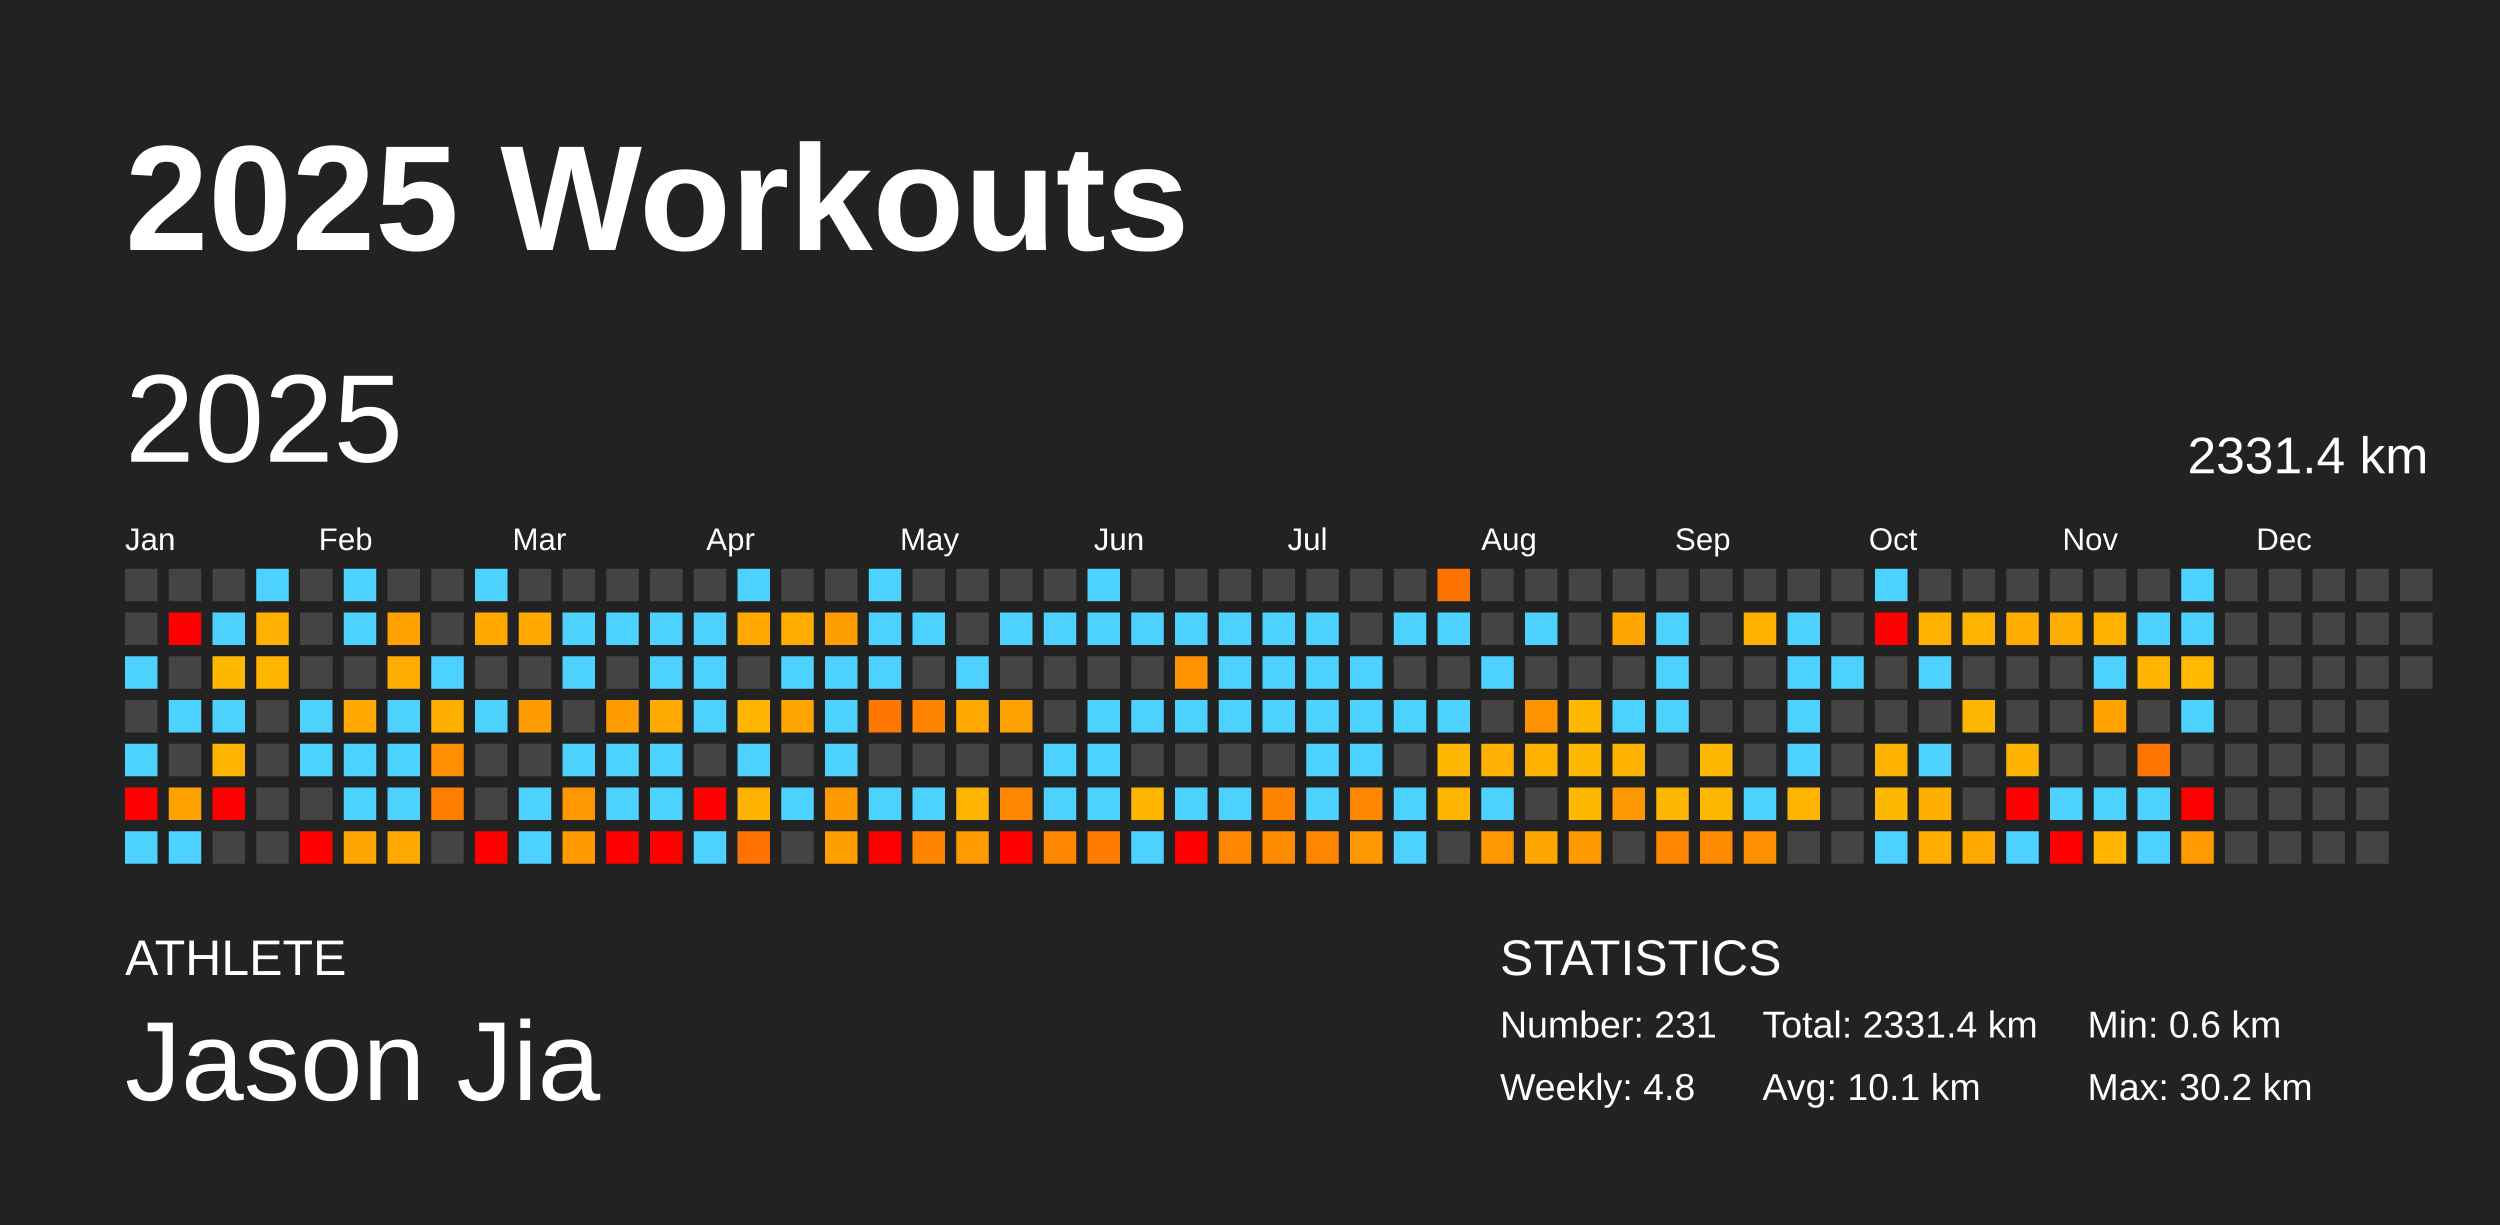
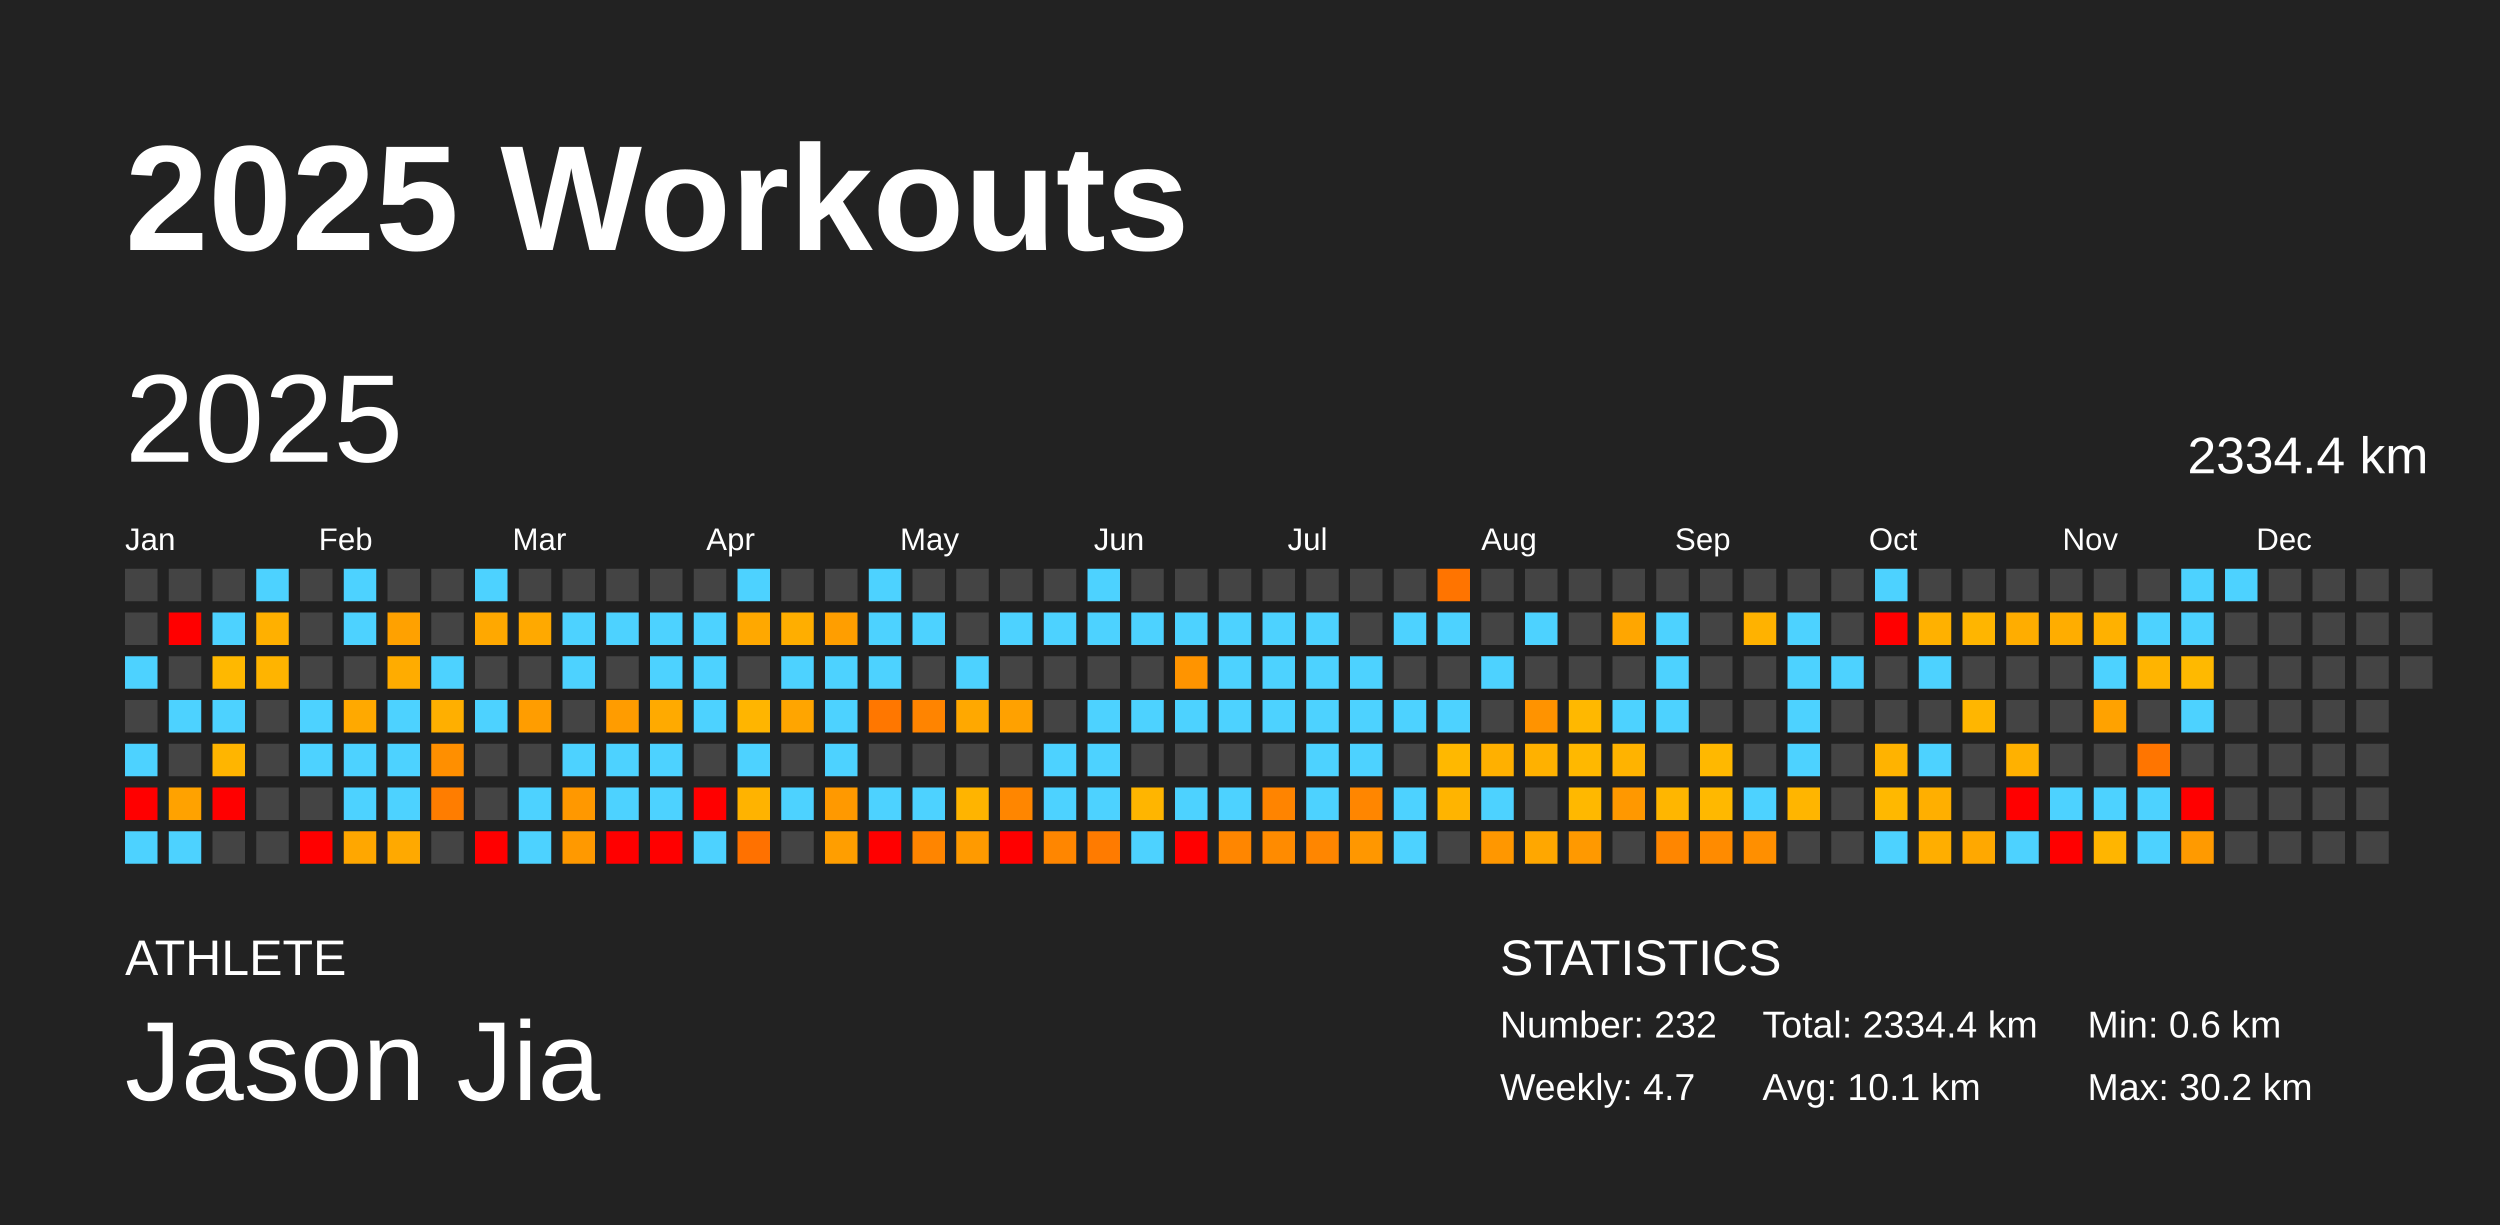
<svg xmlns="http://www.w3.org/2000/svg" baseProfile="full" height="98mm" version="1.1" viewBox="0,0,200,98" width="200mm">
  <defs />
  <rect fill="#222222" height="98" width="200" x="0" y="0" />
  <text fill="#FFFFFF" style="font-size:12px; font-family:Arial; font-weight:bold;" x="10" y="20">2025 Workouts</text>
  <text fill="#FFFFFF" style="font-size:4px; font-family:Arial" x="10" y="78">ATHLETE</text>
  <text fill="#FFFFFF" style="font-size:9px; font-family:Arial" x="10" y="88">Jason Jia</text>
  <text fill="#FFFFFF" style="font-size:4px; font-family:Arial" x="120" y="78">STATISTICS</text>
-   <text fill="#FFFFFF" style="font-size:3px; font-family:Arial" x="120" y="83">Number: 231</text>
-   <text fill="#FFFFFF" style="font-size:3px; font-family:Arial" x="120" y="88">Weekly: 4.8</text>
-   <text fill="#FFFFFF" style="font-size:3px; font-family:Arial" x="141" y="83">Total: 2331.4 km</text>
+   <text fill="#FFFFFF" style="font-size:3px; font-family:Arial" x="120" y="83">Number: 232</text>
+   <text fill="#FFFFFF" style="font-size:3px; font-family:Arial" x="120" y="88">Weekly: 4.7</text>
+   <text fill="#FFFFFF" style="font-size:3px; font-family:Arial" x="141" y="83">Total: 2334.4 km</text>
  <text fill="#FFFFFF" style="font-size:3px; font-family:Arial" x="141" y="88">Avg: 10.1 km</text>
  <text fill="#FFFFFF" style="font-size:3px; font-family:Arial" x="167" y="83">Min: 0.6 km</text>
  <text fill="#FFFFFF" style="font-size:3px; font-family:Arial" x="167" y="88">Max: 30.2 km</text>
  <text dominant-baseline="hanging" fill="#FFFFFF" style="font-size:10.0px; font-family:Arial;" x="10" y="30">2025</text>
-   <text dominant-baseline="hanging" fill="#FFFFFF" style="font-size:4.125px; font-family:Arial;" x="175" y="35">2331.4 km</text>
+   <text dominant-baseline="hanging" fill="#FFFFFF" style="font-size:4.125px; font-family:Arial;" x="175" y="35">2334.4 km</text>
  <text fill="#FFFFFF" style="font-size:2.5px; font-family:Arial" x="10.0" y="44">Jan</text>
  <text fill="#FFFFFF" style="font-size:2.5px; font-family:Arial" x="25.5" y="44">Feb</text>
  <text fill="#FFFFFF" style="font-size:2.5px; font-family:Arial" x="41.0" y="44">Mar</text>
  <text fill="#FFFFFF" style="font-size:2.5px; font-family:Arial" x="56.5" y="44">Apr</text>
  <text fill="#FFFFFF" style="font-size:2.5px; font-family:Arial" x="72.0" y="44">May</text>
  <text fill="#FFFFFF" style="font-size:2.5px; font-family:Arial" x="87.5" y="44">Jun</text>
  <text fill="#FFFFFF" style="font-size:2.5px; font-family:Arial" x="103.0" y="44">Jul</text>
  <text fill="#FFFFFF" style="font-size:2.5px; font-family:Arial" x="118.5" y="44">Aug</text>
  <text fill="#FFFFFF" style="font-size:2.5px; font-family:Arial" x="134.0" y="44">Sep</text>
  <text fill="#FFFFFF" style="font-size:2.5px; font-family:Arial" x="149.5" y="44">Oct</text>
  <text fill="#FFFFFF" style="font-size:2.5px; font-family:Arial" x="165.0" y="44">Nov</text>
  <text fill="#FFFFFF" style="font-size:2.5px; font-family:Arial" x="180.5" y="44">Dec</text>
  <rect fill="#444444" height="2.6" width="2.6" x="10.0" y="45.5" />
  <rect fill="#444444" height="2.6" width="2.6" x="10.0" y="49.0" />
  <rect fill="#4dd2ff" height="2.6" width="2.6" x="10.0" y="52.5" />
  <rect fill="#444444" height="2.6" width="2.6" x="10.0" y="56.0" />
  <rect fill="#4dd2ff" height="2.6" width="2.6" x="10.0" y="59.5" />
  <rect fill="red" height="2.6" width="2.6" x="10.0" y="63.0" />
  <rect fill="#4dd2ff" height="2.6" width="2.6" x="10.0" y="66.5" />
  <rect fill="#444444" height="2.6" width="2.6" x="13.5" y="45.5" />
  <rect fill="red" height="2.6" width="2.6" x="13.5" y="49.0" />
  <rect fill="#444444" height="2.6" width="2.6" x="13.5" y="52.5" />
  <rect fill="#4dd2ff" height="2.6" width="2.6" x="13.5" y="56.0" />
  <rect fill="#444444" height="2.6" width="2.6" x="13.5" y="59.5" />
  <rect fill="#ffa200" height="2.6" width="2.6" x="13.5" y="63.0" />
  <rect fill="#4dd2ff" height="2.6" width="2.6" x="13.5" y="66.5" />
  <rect fill="#444444" height="2.6" width="2.6" x="17.0" y="45.5" />
  <rect fill="#4dd2ff" height="2.6" width="2.6" x="17.0" y="49.0" />
  <rect fill="#ffb800" height="2.6" width="2.6" x="17.0" y="52.5" />
  <rect fill="#4dd2ff" height="2.6" width="2.6" x="17.0" y="56.0" />
  <rect fill="#ffb500" height="2.6" width="2.6" x="17.0" y="59.5" />
  <rect fill="red" height="2.6" width="2.6" x="17.0" y="63.0" />
  <rect fill="#444444" height="2.6" width="2.6" x="17.0" y="66.5" />
  <rect fill="#4dd2ff" height="2.6" width="2.6" x="20.5" y="45.5" />
  <rect fill="#ffb000" height="2.6" width="2.6" x="20.5" y="49.0" />
  <rect fill="#ffb400" height="2.6" width="2.6" x="20.5" y="52.5" />
  <rect fill="#444444" height="2.6" width="2.6" x="20.5" y="56.0" />
  <rect fill="#444444" height="2.6" width="2.6" x="20.5" y="59.5" />
  <rect fill="#444444" height="2.6" width="2.6" x="20.5" y="63.0" />
  <rect fill="#444444" height="2.6" width="2.6" x="20.5" y="66.5" />
  <rect fill="#444444" height="2.6" width="2.6" x="24.0" y="45.5" />
  <rect fill="#444444" height="2.6" width="2.6" x="24.0" y="49.0" />
  <rect fill="#444444" height="2.6" width="2.6" x="24.0" y="52.5" />
  <rect fill="#4dd2ff" height="2.6" width="2.6" x="24.0" y="56.0" />
  <rect fill="#4dd2ff" height="2.6" width="2.6" x="24.0" y="59.5" />
  <rect fill="#444444" height="2.6" width="2.6" x="24.0" y="63.0" />
  <rect fill="red" height="2.6" width="2.6" x="24.0" y="66.5" />
  <rect fill="#4dd2ff" height="2.6" width="2.6" x="27.5" y="45.5" />
  <rect fill="#4dd2ff" height="2.6" width="2.6" x="27.5" y="49.0" />
  <rect fill="#444444" height="2.6" width="2.6" x="27.5" y="52.5" />
  <rect fill="#ffa900" height="2.6" width="2.6" x="27.5" y="56.0" />
  <rect fill="#4dd2ff" height="2.6" width="2.6" x="27.5" y="59.5" />
  <rect fill="#4dd2ff" height="2.6" width="2.6" x="27.5" y="63.0" />
  <rect fill="#ffa700" height="2.6" width="2.6" x="27.5" y="66.5" />
  <rect fill="#444444" height="2.6" width="2.6" x="31.0" y="45.5" />
  <rect fill="#ffa100" height="2.6" width="2.6" x="31.0" y="49.0" />
  <rect fill="#ffac00" height="2.6" width="2.6" x="31.0" y="52.5" />
  <rect fill="#4dd2ff" height="2.6" width="2.6" x="31.0" y="56.0" />
  <rect fill="#4dd2ff" height="2.6" width="2.6" x="31.0" y="59.5" />
  <rect fill="#4dd2ff" height="2.6" width="2.6" x="31.0" y="63.0" />
  <rect fill="#ffa900" height="2.6" width="2.6" x="31.0" y="66.5" />
  <rect fill="#444444" height="2.6" width="2.6" x="34.5" y="45.5" />
  <rect fill="#444444" height="2.6" width="2.6" x="34.5" y="49.0" />
  <rect fill="#4dd2ff" height="2.6" width="2.6" x="34.5" y="52.5" />
  <rect fill="#ffaf00" height="2.6" width="2.6" x="34.5" y="56.0" />
  <rect fill="#ff8f00" height="2.6" width="2.6" x="34.5" y="59.5" />
  <rect fill="#ff7d00" height="2.6" width="2.6" x="34.5" y="63.0" />
  <rect fill="#444444" height="2.6" width="2.6" x="34.5" y="66.5" />
  <rect fill="#4dd2ff" height="2.6" width="2.6" x="38.0" y="45.5" />
  <rect fill="#ffa800" height="2.6" width="2.6" x="38.0" y="49.0" />
  <rect fill="#444444" height="2.6" width="2.6" x="38.0" y="52.5" />
  <rect fill="#4dd2ff" height="2.6" width="2.6" x="38.0" y="56.0" />
  <rect fill="#444444" height="2.6" width="2.6" x="38.0" y="59.5" />
  <rect fill="#444444" height="2.6" width="2.6" x="38.0" y="63.0" />
  <rect fill="red" height="2.6" width="2.6" x="38.0" y="66.5" />
  <rect fill="#444444" height="2.6" width="2.6" x="41.5" y="45.5" />
  <rect fill="#ffa900" height="2.6" width="2.6" x="41.5" y="49.0" />
  <rect fill="#444444" height="2.6" width="2.6" x="41.5" y="52.5" />
  <rect fill="#ff9d00" height="2.6" width="2.6" x="41.5" y="56.0" />
  <rect fill="#444444" height="2.6" width="2.6" x="41.5" y="59.5" />
  <rect fill="#4dd2ff" height="2.6" width="2.6" x="41.5" y="63.0" />
  <rect fill="#4dd2ff" height="2.6" width="2.6" x="41.5" y="66.5" />
  <rect fill="#444444" height="2.6" width="2.6" x="45.0" y="45.5" />
  <rect fill="#4dd2ff" height="2.6" width="2.6" x="45.0" y="49.0" />
  <rect fill="#4dd2ff" height="2.6" width="2.6" x="45.0" y="52.5" />
  <rect fill="#444444" height="2.6" width="2.6" x="45.0" y="56.0" />
  <rect fill="#4dd2ff" height="2.6" width="2.6" x="45.0" y="59.5" />
  <rect fill="#ff9800" height="2.6" width="2.6" x="45.0" y="63.0" />
  <rect fill="#ff9900" height="2.6" width="2.6" x="45.0" y="66.5" />
  <rect fill="#444444" height="2.6" width="2.6" x="48.5" y="45.5" />
  <rect fill="#4dd2ff" height="2.6" width="2.6" x="48.5" y="49.0" />
  <rect fill="#444444" height="2.6" width="2.6" x="48.5" y="52.5" />
  <rect fill="#ff9c00" height="2.6" width="2.6" x="48.5" y="56.0" />
  <rect fill="#4dd2ff" height="2.6" width="2.6" x="48.5" y="59.5" />
  <rect fill="#4dd2ff" height="2.6" width="2.6" x="48.5" y="63.0" />
  <rect fill="red" height="2.6" width="2.6" x="48.5" y="66.5" />
  <rect fill="#444444" height="2.6" width="2.6" x="52.0" y="45.5" />
  <rect fill="#4dd2ff" height="2.6" width="2.6" x="52.0" y="49.0" />
  <rect fill="#4dd2ff" height="2.6" width="2.6" x="52.0" y="52.5" />
  <rect fill="#ffaa00" height="2.6" width="2.6" x="52.0" y="56.0" />
  <rect fill="#4dd2ff" height="2.6" width="2.6" x="52.0" y="59.5" />
  <rect fill="#4dd2ff" height="2.6" width="2.6" x="52.0" y="63.0" />
  <rect fill="red" height="2.6" width="2.6" x="52.0" y="66.5" />
  <rect fill="#444444" height="2.6" width="2.6" x="55.5" y="45.5" />
  <rect fill="#4dd2ff" height="2.6" width="2.6" x="55.5" y="49.0" />
  <rect fill="#4dd2ff" height="2.6" width="2.6" x="55.5" y="52.5" />
  <rect fill="#4dd2ff" height="2.6" width="2.6" x="55.5" y="56.0" />
  <rect fill="#444444" height="2.6" width="2.6" x="55.5" y="59.5" />
  <rect fill="red" height="2.6" width="2.6" x="55.5" y="63.0" />
  <rect fill="#4dd2ff" height="2.6" width="2.6" x="55.5" y="66.5" />
  <rect fill="#4dd2ff" height="2.6" width="2.6" x="59.0" y="45.5" />
  <rect fill="#ffa800" height="2.6" width="2.6" x="59.0" y="49.0" />
  <rect fill="#444444" height="2.6" width="2.6" x="59.0" y="52.5" />
  <rect fill="#ffb500" height="2.6" width="2.6" x="59.0" y="56.0" />
  <rect fill="#4dd2ff" height="2.6" width="2.6" x="59.0" y="59.5" />
  <rect fill="#ffb300" height="2.6" width="2.6" x="59.0" y="63.0" />
  <rect fill="#ff7100" height="2.6" width="2.6" x="59.0" y="66.5" />
  <rect fill="#444444" height="2.6" width="2.6" x="62.5" y="45.5" />
  <rect fill="#ffae00" height="2.6" width="2.6" x="62.5" y="49.0" />
  <rect fill="#4dd2ff" height="2.6" width="2.6" x="62.5" y="52.5" />
  <rect fill="#ffa500" height="2.6" width="2.6" x="62.5" y="56.0" />
  <rect fill="#444444" height="2.6" width="2.6" x="62.5" y="59.5" />
  <rect fill="#4dd2ff" height="2.6" width="2.6" x="62.5" y="63.0" />
  <rect fill="#444444" height="2.6" width="2.6" x="62.5" y="66.5" />
  <rect fill="#444444" height="2.6" width="2.6" x="66.0" y="45.5" />
  <rect fill="#ff9e00" height="2.6" width="2.6" x="66.0" y="49.0" />
  <rect fill="#4dd2ff" height="2.6" width="2.6" x="66.0" y="52.5" />
  <rect fill="#4dd2ff" height="2.6" width="2.6" x="66.0" y="56.0" />
  <rect fill="#4dd2ff" height="2.6" width="2.6" x="66.0" y="59.5" />
  <rect fill="#ff9900" height="2.6" width="2.6" x="66.0" y="63.0" />
  <rect fill="#ff9e00" height="2.6" width="2.6" x="66.0" y="66.5" />
  <rect fill="#4dd2ff" height="2.6" width="2.6" x="69.5" y="45.5" />
  <rect fill="#4dd2ff" height="2.6" width="2.6" x="69.5" y="49.0" />
  <rect fill="#4dd2ff" height="2.6" width="2.6" x="69.5" y="52.5" />
  <rect fill="#ff7700" height="2.6" width="2.6" x="69.5" y="56.0" />
  <rect fill="#444444" height="2.6" width="2.6" x="69.5" y="59.5" />
  <rect fill="#4dd2ff" height="2.6" width="2.6" x="69.5" y="63.0" />
  <rect fill="red" height="2.6" width="2.6" x="69.5" y="66.5" />
  <rect fill="#444444" height="2.6" width="2.6" x="73.0" y="45.5" />
  <rect fill="#4dd2ff" height="2.6" width="2.6" x="73.0" y="49.0" />
  <rect fill="#444444" height="2.6" width="2.6" x="73.0" y="52.5" />
  <rect fill="#ff8400" height="2.6" width="2.6" x="73.0" y="56.0" />
  <rect fill="#444444" height="2.6" width="2.6" x="73.0" y="59.5" />
  <rect fill="#4dd2ff" height="2.6" width="2.6" x="73.0" y="63.0" />
  <rect fill="#ff8500" height="2.6" width="2.6" x="73.0" y="66.5" />
  <rect fill="#444444" height="2.6" width="2.6" x="76.5" y="45.5" />
  <rect fill="#444444" height="2.6" width="2.6" x="76.5" y="49.0" />
  <rect fill="#4dd2ff" height="2.6" width="2.6" x="76.5" y="52.5" />
  <rect fill="#ffa800" height="2.6" width="2.6" x="76.5" y="56.0" />
  <rect fill="#444444" height="2.6" width="2.6" x="76.5" y="59.5" />
  <rect fill="#ffb400" height="2.6" width="2.6" x="76.5" y="63.0" />
  <rect fill="#ff9a00" height="2.6" width="2.6" x="76.5" y="66.5" />
  <rect fill="#444444" height="2.6" width="2.6" x="80.0" y="45.5" />
  <rect fill="#4dd2ff" height="2.6" width="2.6" x="80.0" y="49.0" />
  <rect fill="#444444" height="2.6" width="2.6" x="80.0" y="52.5" />
  <rect fill="#ffa100" height="2.6" width="2.6" x="80.0" y="56.0" />
  <rect fill="#444444" height="2.6" width="2.6" x="80.0" y="59.5" />
  <rect fill="#ff8600" height="2.6" width="2.6" x="80.0" y="63.0" />
  <rect fill="red" height="2.6" width="2.6" x="80.0" y="66.5" />
  <rect fill="#444444" height="2.6" width="2.6" x="83.5" y="45.5" />
  <rect fill="#4dd2ff" height="2.6" width="2.6" x="83.5" y="49.0" />
  <rect fill="#444444" height="2.6" width="2.6" x="83.5" y="52.5" />
  <rect fill="#444444" height="2.6" width="2.6" x="83.5" y="56.0" />
  <rect fill="#4dd2ff" height="2.6" width="2.6" x="83.5" y="59.5" />
  <rect fill="#4dd2ff" height="2.6" width="2.6" x="83.5" y="63.0" />
  <rect fill="#ff8600" height="2.6" width="2.6" x="83.5" y="66.5" />
  <rect fill="#4dd2ff" height="2.6" width="2.6" x="87.0" y="45.5" />
  <rect fill="#4dd2ff" height="2.6" width="2.6" x="87.0" y="49.0" />
  <rect fill="#444444" height="2.6" width="2.6" x="87.0" y="52.5" />
  <rect fill="#4dd2ff" height="2.6" width="2.6" x="87.0" y="56.0" />
  <rect fill="#4dd2ff" height="2.6" width="2.6" x="87.0" y="59.5" />
  <rect fill="#4dd2ff" height="2.6" width="2.6" x="87.0" y="63.0" />
  <rect fill="#ff7b00" height="2.6" width="2.6" x="87.0" y="66.5" />
  <rect fill="#444444" height="2.6" width="2.6" x="90.5" y="45.5" />
  <rect fill="#4dd2ff" height="2.6" width="2.6" x="90.5" y="49.0" />
  <rect fill="#444444" height="2.6" width="2.6" x="90.5" y="52.5" />
  <rect fill="#4dd2ff" height="2.6" width="2.6" x="90.5" y="56.0" />
  <rect fill="#444444" height="2.6" width="2.6" x="90.5" y="59.5" />
  <rect fill="#ffb500" height="2.6" width="2.6" x="90.5" y="63.0" />
  <rect fill="#4dd2ff" height="2.6" width="2.6" x="90.5" y="66.5" />
  <rect fill="#444444" height="2.6" width="2.6" x="94.0" y="45.5" />
  <rect fill="#4dd2ff" height="2.6" width="2.6" x="94.0" y="49.0" />
  <rect fill="#ff9400" height="2.6" width="2.6" x="94.0" y="52.5" />
  <rect fill="#4dd2ff" height="2.6" width="2.6" x="94.0" y="56.0" />
  <rect fill="#444444" height="2.6" width="2.6" x="94.0" y="59.5" />
  <rect fill="#4dd2ff" height="2.6" width="2.6" x="94.0" y="63.0" />
  <rect fill="red" height="2.6" width="2.6" x="94.0" y="66.5" />
  <rect fill="#444444" height="2.6" width="2.6" x="97.5" y="45.5" />
  <rect fill="#4dd2ff" height="2.6" width="2.6" x="97.5" y="49.0" />
  <rect fill="#4dd2ff" height="2.6" width="2.6" x="97.5" y="52.5" />
  <rect fill="#4dd2ff" height="2.6" width="2.6" x="97.5" y="56.0" />
  <rect fill="#444444" height="2.6" width="2.6" x="97.5" y="59.5" />
  <rect fill="#4dd2ff" height="2.6" width="2.6" x="97.5" y="63.0" />
  <rect fill="#ff8600" height="2.6" width="2.6" x="97.5" y="66.5" />
  <rect fill="#444444" height="2.6" width="2.6" x="101.0" y="45.5" />
  <rect fill="#4dd2ff" height="2.6" width="2.6" x="101.0" y="49.0" />
  <rect fill="#4dd2ff" height="2.6" width="2.6" x="101.0" y="52.5" />
  <rect fill="#4dd2ff" height="2.6" width="2.6" x="101.0" y="56.0" />
  <rect fill="#444444" height="2.6" width="2.6" x="101.0" y="59.5" />
  <rect fill="#ff8400" height="2.6" width="2.6" x="101.0" y="63.0" />
  <rect fill="#ff8b00" height="2.6" width="2.6" x="101.0" y="66.5" />
  <rect fill="#444444" height="2.6" width="2.6" x="104.5" y="45.5" />
  <rect fill="#4dd2ff" height="2.6" width="2.6" x="104.5" y="49.0" />
  <rect fill="#4dd2ff" height="2.6" width="2.6" x="104.5" y="52.5" />
  <rect fill="#4dd2ff" height="2.6" width="2.6" x="104.5" y="56.0" />
  <rect fill="#4dd2ff" height="2.6" width="2.6" x="104.5" y="59.5" />
  <rect fill="#4dd2ff" height="2.6" width="2.6" x="104.5" y="63.0" />
  <rect fill="#ff8600" height="2.6" width="2.6" x="104.5" y="66.5" />
  <rect fill="#444444" height="2.6" width="2.6" x="108.0" y="45.5" />
  <rect fill="#444444" height="2.6" width="2.6" x="108.0" y="49.0" />
  <rect fill="#4dd2ff" height="2.6" width="2.6" x="108.0" y="52.5" />
  <rect fill="#4dd2ff" height="2.6" width="2.6" x="108.0" y="56.0" />
  <rect fill="#4dd2ff" height="2.6" width="2.6" x="108.0" y="59.5" />
  <rect fill="#ff8600" height="2.6" width="2.6" x="108.0" y="63.0" />
  <rect fill="#ff9700" height="2.6" width="2.6" x="108.0" y="66.5" />
  <rect fill="#444444" height="2.6" width="2.6" x="111.5" y="45.5" />
  <rect fill="#4dd2ff" height="2.6" width="2.6" x="111.5" y="49.0" />
  <rect fill="#444444" height="2.6" width="2.6" x="111.5" y="52.5" />
  <rect fill="#4dd2ff" height="2.6" width="2.6" x="111.5" y="56.0" />
  <rect fill="#444444" height="2.6" width="2.6" x="111.5" y="59.5" />
  <rect fill="#4dd2ff" height="2.6" width="2.6" x="111.5" y="63.0" />
  <rect fill="#4dd2ff" height="2.6" width="2.6" x="111.5" y="66.5" />
  <rect fill="#ff7400" height="2.6" width="2.6" x="115.0" y="45.5" />
  <rect fill="#4dd2ff" height="2.6" width="2.6" x="115.0" y="49.0" />
  <rect fill="#444444" height="2.6" width="2.6" x="115.0" y="52.5" />
  <rect fill="#4dd2ff" height="2.6" width="2.6" x="115.0" y="56.0" />
  <rect fill="#ffb800" height="2.6" width="2.6" x="115.0" y="59.5" />
  <rect fill="#ffb400" height="2.6" width="2.6" x="115.0" y="63.0" />
  <rect fill="#444444" height="2.6" width="2.6" x="115.0" y="66.5" />
  <rect fill="#444444" height="2.6" width="2.6" x="118.5" y="45.5" />
  <rect fill="#444444" height="2.6" width="2.6" x="118.5" y="49.0" />
  <rect fill="#4dd2ff" height="2.6" width="2.6" x="118.5" y="52.5" />
  <rect fill="#444444" height="2.6" width="2.6" x="118.5" y="56.0" />
  <rect fill="#ffb000" height="2.6" width="2.6" x="118.5" y="59.5" />
  <rect fill="#4dd2ff" height="2.6" width="2.6" x="118.5" y="63.0" />
  <rect fill="#ff9700" height="2.6" width="2.6" x="118.5" y="66.5" />
  <rect fill="#444444" height="2.6" width="2.6" x="122.0" y="45.5" />
  <rect fill="#4dd2ff" height="2.6" width="2.6" x="122.0" y="49.0" />
  <rect fill="#444444" height="2.6" width="2.6" x="122.0" y="52.5" />
  <rect fill="#ff9300" height="2.6" width="2.6" x="122.0" y="56.0" />
  <rect fill="#ffb100" height="2.6" width="2.6" x="122.0" y="59.5" />
  <rect fill="#444444" height="2.6" width="2.6" x="122.0" y="63.0" />
  <rect fill="#ffa700" height="2.6" width="2.6" x="122.0" y="66.5" />
  <rect fill="#444444" height="2.6" width="2.6" x="125.5" y="45.5" />
  <rect fill="#444444" height="2.6" width="2.6" x="125.5" y="49.0" />
  <rect fill="#444444" height="2.6" width="2.6" x="125.5" y="52.5" />
  <rect fill="#ffb800" height="2.6" width="2.6" x="125.5" y="56.0" />
  <rect fill="#ffb800" height="2.6" width="2.6" x="125.5" y="59.5" />
  <rect fill="#ffb800" height="2.6" width="2.6" x="125.5" y="63.0" />
  <rect fill="#ff9900" height="2.6" width="2.6" x="125.5" y="66.5" />
  <rect fill="#444444" height="2.6" width="2.6" x="129.0" y="45.5" />
  <rect fill="#ffa600" height="2.6" width="2.6" x="129.0" y="49.0" />
  <rect fill="#444444" height="2.6" width="2.6" x="129.0" y="52.5" />
  <rect fill="#4dd2ff" height="2.6" width="2.6" x="129.0" y="56.0" />
  <rect fill="#ffb300" height="2.6" width="2.6" x="129.0" y="59.5" />
  <rect fill="#ff9800" height="2.6" width="2.6" x="129.0" y="63.0" />
  <rect fill="#444444" height="2.6" width="2.6" x="129.0" y="66.5" />
  <rect fill="#444444" height="2.6" width="2.6" x="132.5" y="45.5" />
  <rect fill="#4dd2ff" height="2.6" width="2.6" x="132.5" y="49.0" />
  <rect fill="#4dd2ff" height="2.6" width="2.6" x="132.5" y="52.5" />
  <rect fill="#4dd2ff" height="2.6" width="2.6" x="132.5" y="56.0" />
  <rect fill="#444444" height="2.6" width="2.6" x="132.5" y="59.5" />
  <rect fill="#ffb600" height="2.6" width="2.6" x="132.5" y="63.0" />
  <rect fill="#ff8600" height="2.6" width="2.6" x="132.5" y="66.5" />
  <rect fill="#444444" height="2.6" width="2.6" x="136.0" y="45.5" />
  <rect fill="#444444" height="2.6" width="2.6" x="136.0" y="49.0" />
  <rect fill="#444444" height="2.6" width="2.6" x="136.0" y="52.5" />
  <rect fill="#444444" height="2.6" width="2.6" x="136.0" y="56.0" />
  <rect fill="#ffb800" height="2.6" width="2.6" x="136.0" y="59.5" />
  <rect fill="#ffb800" height="2.6" width="2.6" x="136.0" y="63.0" />
  <rect fill="#ff8b00" height="2.6" width="2.6" x="136.0" y="66.5" />
  <rect fill="#444444" height="2.6" width="2.6" x="139.5" y="45.5" />
  <rect fill="#ffb200" height="2.6" width="2.6" x="139.5" y="49.0" />
  <rect fill="#444444" height="2.6" width="2.6" x="139.5" y="52.5" />
  <rect fill="#444444" height="2.6" width="2.6" x="139.5" y="56.0" />
  <rect fill="#444444" height="2.6" width="2.6" x="139.5" y="59.5" />
  <rect fill="#4dd2ff" height="2.6" width="2.6" x="139.5" y="63.0" />
  <rect fill="#ff8f00" height="2.6" width="2.6" x="139.5" y="66.5" />
  <rect fill="#444444" height="2.6" width="2.6" x="143.0" y="45.5" />
  <rect fill="#4dd2ff" height="2.6" width="2.6" x="143.0" y="49.0" />
  <rect fill="#4dd2ff" height="2.6" width="2.6" x="143.0" y="52.5" />
  <rect fill="#4dd2ff" height="2.6" width="2.6" x="143.0" y="56.0" />
  <rect fill="#4dd2ff" height="2.6" width="2.6" x="143.0" y="59.5" />
  <rect fill="#ffb500" height="2.6" width="2.6" x="143.0" y="63.0" />
  <rect fill="#444444" height="2.6" width="2.6" x="143.0" y="66.5" />
  <rect fill="#444444" height="2.6" width="2.6" x="146.5" y="45.5" />
  <rect fill="#444444" height="2.6" width="2.6" x="146.5" y="49.0" />
  <rect fill="#4dd2ff" height="2.6" width="2.6" x="146.5" y="52.5" />
  <rect fill="#444444" height="2.6" width="2.6" x="146.5" y="56.0" />
  <rect fill="#444444" height="2.6" width="2.6" x="146.5" y="59.5" />
  <rect fill="#444444" height="2.6" width="2.6" x="146.5" y="63.0" />
  <rect fill="#444444" height="2.6" width="2.6" x="146.5" y="66.5" />
  <rect fill="#4dd2ff" height="2.6" width="2.6" x="150.0" y="45.5" />
  <rect fill="red" height="2.6" width="2.6" x="150.0" y="49.0" />
  <rect fill="#444444" height="2.6" width="2.6" x="150.0" y="52.5" />
  <rect fill="#444444" height="2.6" width="2.6" x="150.0" y="56.0" />
  <rect fill="#ffb300" height="2.6" width="2.6" x="150.0" y="59.5" />
  <rect fill="#ffb800" height="2.6" width="2.6" x="150.0" y="63.0" />
  <rect fill="#4dd2ff" height="2.6" width="2.6" x="150.0" y="66.5" />
  <rect fill="#444444" height="2.6" width="2.6" x="153.5" y="45.5" />
  <rect fill="#ffb100" height="2.6" width="2.6" x="153.5" y="49.0" />
  <rect fill="#4dd2ff" height="2.6" width="2.6" x="153.5" y="52.5" />
  <rect fill="#444444" height="2.6" width="2.6" x="153.5" y="56.0" />
  <rect fill="#4dd2ff" height="2.6" width="2.6" x="153.5" y="59.5" />
  <rect fill="#ffaf00" height="2.6" width="2.6" x="153.5" y="63.0" />
  <rect fill="#ffae00" height="2.6" width="2.6" x="153.5" y="66.5" />
  <rect fill="#444444" height="2.6" width="2.6" x="157.0" y="45.5" />
  <rect fill="#ffb500" height="2.6" width="2.6" x="157.0" y="49.0" />
  <rect fill="#444444" height="2.6" width="2.6" x="157.0" y="52.5" />
  <rect fill="#ffb600" height="2.6" width="2.6" x="157.0" y="56.0" />
  <rect fill="#444444" height="2.6" width="2.6" x="157.0" y="59.5" />
  <rect fill="#444444" height="2.6" width="2.6" x="157.0" y="63.0" />
  <rect fill="#ffa800" height="2.6" width="2.6" x="157.0" y="66.5" />
  <rect fill="#444444" height="2.6" width="2.6" x="160.5" y="45.5" />
  <rect fill="#ffad00" height="2.6" width="2.6" x="160.5" y="49.0" />
  <rect fill="#444444" height="2.6" width="2.6" x="160.5" y="52.5" />
  <rect fill="#444444" height="2.6" width="2.6" x="160.5" y="56.0" />
  <rect fill="#ffb100" height="2.6" width="2.6" x="160.5" y="59.5" />
  <rect fill="red" height="2.6" width="2.6" x="160.5" y="63.0" />
  <rect fill="#4dd2ff" height="2.6" width="2.6" x="160.5" y="66.5" />
  <rect fill="#444444" height="2.6" width="2.6" x="164.0" y="45.5" />
  <rect fill="#ffad00" height="2.6" width="2.6" x="164.0" y="49.0" />
  <rect fill="#444444" height="2.6" width="2.6" x="164.0" y="52.5" />
  <rect fill="#444444" height="2.6" width="2.6" x="164.0" y="56.0" />
  <rect fill="#444444" height="2.6" width="2.6" x="164.0" y="59.5" />
  <rect fill="#4dd2ff" height="2.6" width="2.6" x="164.0" y="63.0" />
  <rect fill="red" height="2.6" width="2.6" x="164.0" y="66.5" />
  <rect fill="#444444" height="2.6" width="2.6" x="167.5" y="45.5" />
  <rect fill="#ffb100" height="2.6" width="2.6" x="167.5" y="49.0" />
  <rect fill="#4dd2ff" height="2.6" width="2.6" x="167.5" y="52.5" />
  <rect fill="#ffa200" height="2.6" width="2.6" x="167.5" y="56.0" />
  <rect fill="#444444" height="2.6" width="2.6" x="167.5" y="59.5" />
  <rect fill="#4dd2ff" height="2.6" width="2.6" x="167.5" y="63.0" />
  <rect fill="#ffb500" height="2.6" width="2.6" x="167.5" y="66.5" />
  <rect fill="#444444" height="2.6" width="2.6" x="171.0" y="45.5" />
  <rect fill="#4dd2ff" height="2.6" width="2.6" x="171.0" y="49.0" />
  <rect fill="#ffb400" height="2.6" width="2.6" x="171.0" y="52.5" />
  <rect fill="#444444" height="2.6" width="2.6" x="171.0" y="56.0" />
  <rect fill="#ff7500" height="2.6" width="2.6" x="171.0" y="59.5" />
  <rect fill="#4dd2ff" height="2.6" width="2.6" x="171.0" y="63.0" />
  <rect fill="#4dd2ff" height="2.6" width="2.6" x="171.0" y="66.5" />
  <rect fill="#4dd2ff" height="2.6" width="2.6" x="174.5" y="45.5" />
  <rect fill="#4dd2ff" height="2.6" width="2.6" x="174.5" y="49.0" />
  <rect fill="#ffb900" height="2.6" width="2.6" x="174.5" y="52.5" />
  <rect fill="#4dd2ff" height="2.6" width="2.6" x="174.5" y="56.0" />
  <rect fill="#444444" height="2.6" width="2.6" x="174.5" y="59.5" />
  <rect fill="red" height="2.6" width="2.6" x="174.5" y="63.0" />
  <rect fill="#ff9a00" height="2.6" width="2.6" x="174.5" y="66.5" />
-   <rect fill="#444444" height="2.6" width="2.6" x="178.0" y="45.5" />
+   <rect fill="#4dd2ff" height="2.6" width="2.6" x="178.0" y="45.5" />
  <rect fill="#444444" height="2.6" width="2.6" x="178.0" y="49.0" />
  <rect fill="#444444" height="2.6" width="2.6" x="178.0" y="52.5" />
  <rect fill="#444444" height="2.6" width="2.6" x="178.0" y="56.0" />
  <rect fill="#444444" height="2.6" width="2.6" x="178.0" y="59.5" />
  <rect fill="#444444" height="2.6" width="2.6" x="178.0" y="63.0" />
  <rect fill="#444444" height="2.6" width="2.6" x="178.0" y="66.5" />
  <rect fill="#444444" height="2.6" width="2.6" x="181.5" y="45.5" />
  <rect fill="#444444" height="2.6" width="2.6" x="181.5" y="49.0" />
  <rect fill="#444444" height="2.6" width="2.6" x="181.5" y="52.5" />
  <rect fill="#444444" height="2.6" width="2.6" x="181.5" y="56.0" />
  <rect fill="#444444" height="2.6" width="2.6" x="181.5" y="59.5" />
  <rect fill="#444444" height="2.6" width="2.6" x="181.5" y="63.0" />
  <rect fill="#444444" height="2.6" width="2.6" x="181.5" y="66.5" />
  <rect fill="#444444" height="2.6" width="2.6" x="185.0" y="45.5" />
  <rect fill="#444444" height="2.6" width="2.6" x="185.0" y="49.0" />
  <rect fill="#444444" height="2.6" width="2.6" x="185.0" y="52.5" />
  <rect fill="#444444" height="2.6" width="2.6" x="185.0" y="56.0" />
  <rect fill="#444444" height="2.6" width="2.6" x="185.0" y="59.5" />
  <rect fill="#444444" height="2.6" width="2.6" x="185.0" y="63.0" />
  <rect fill="#444444" height="2.6" width="2.6" x="185.0" y="66.5" />
  <rect fill="#444444" height="2.6" width="2.6" x="188.5" y="45.5" />
  <rect fill="#444444" height="2.6" width="2.6" x="188.5" y="49.0" />
  <rect fill="#444444" height="2.6" width="2.6" x="188.5" y="52.5" />
  <rect fill="#444444" height="2.6" width="2.6" x="188.5" y="56.0" />
  <rect fill="#444444" height="2.6" width="2.6" x="188.5" y="59.5" />
  <rect fill="#444444" height="2.6" width="2.6" x="188.5" y="63.0" />
  <rect fill="#444444" height="2.6" width="2.6" x="188.5" y="66.5" />
  <rect fill="#444444" height="2.6" width="2.6" x="192.0" y="45.5" />
  <rect fill="#444444" height="2.6" width="2.6" x="192.0" y="49.0" />
  <rect fill="#444444" height="2.6" width="2.6" x="192.0" y="52.5" />
</svg>
